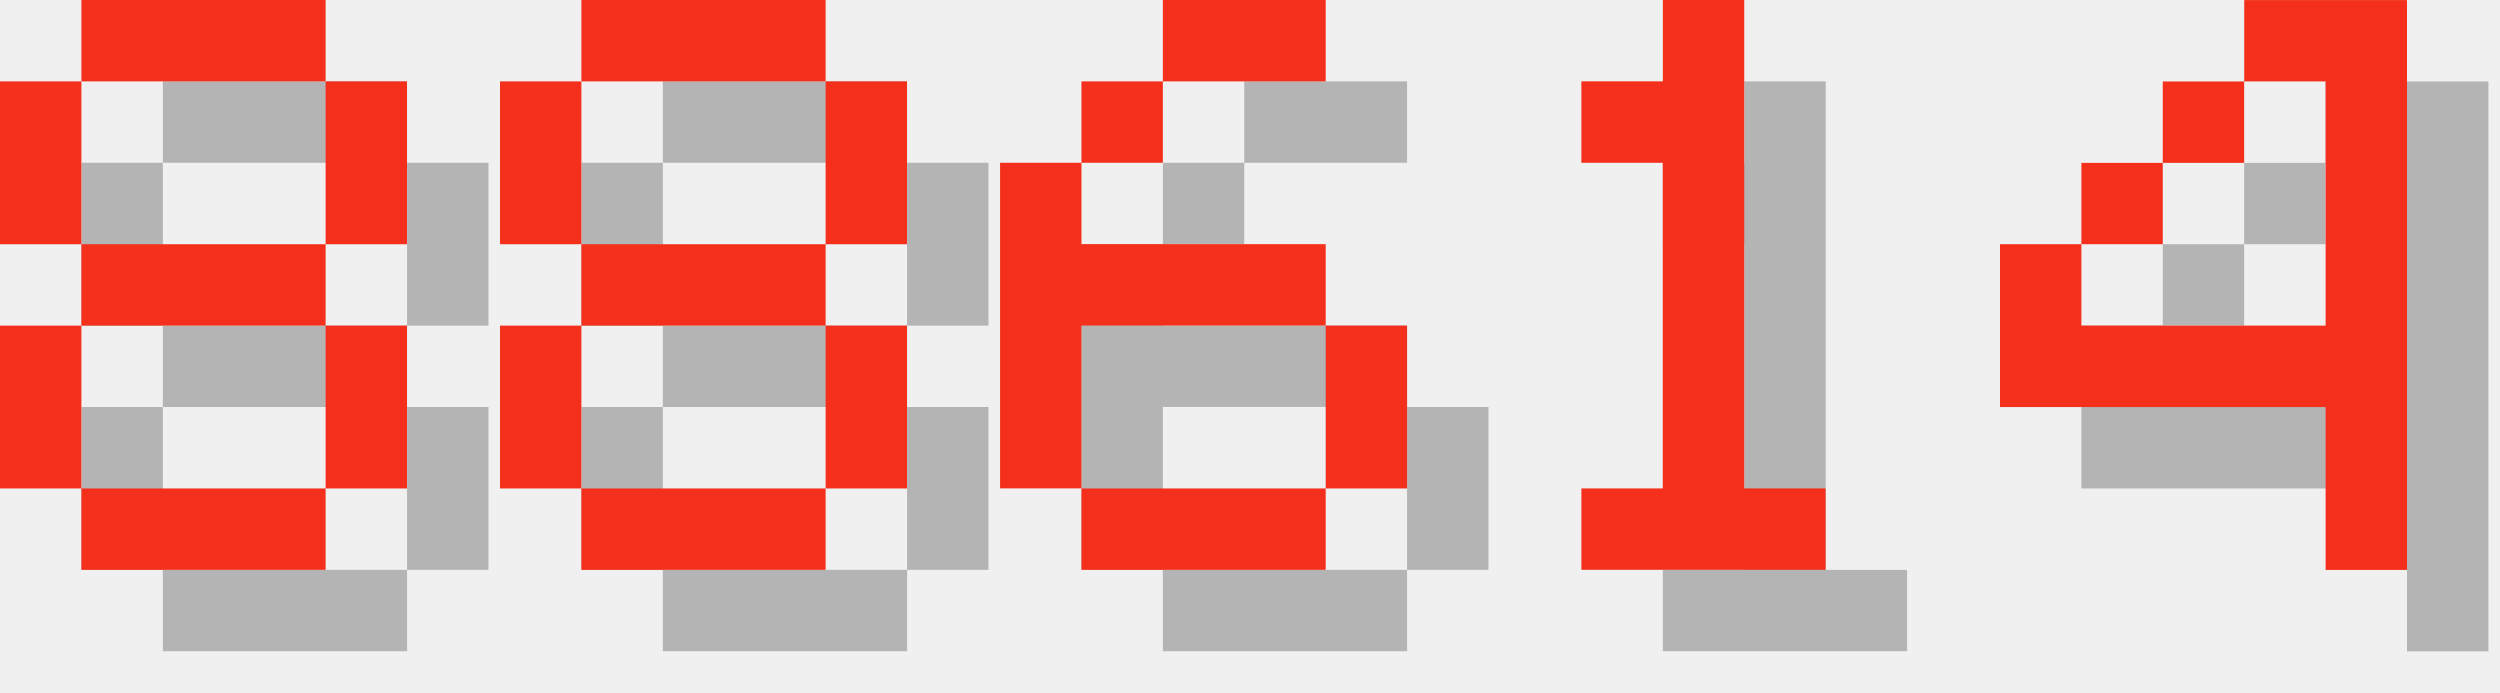
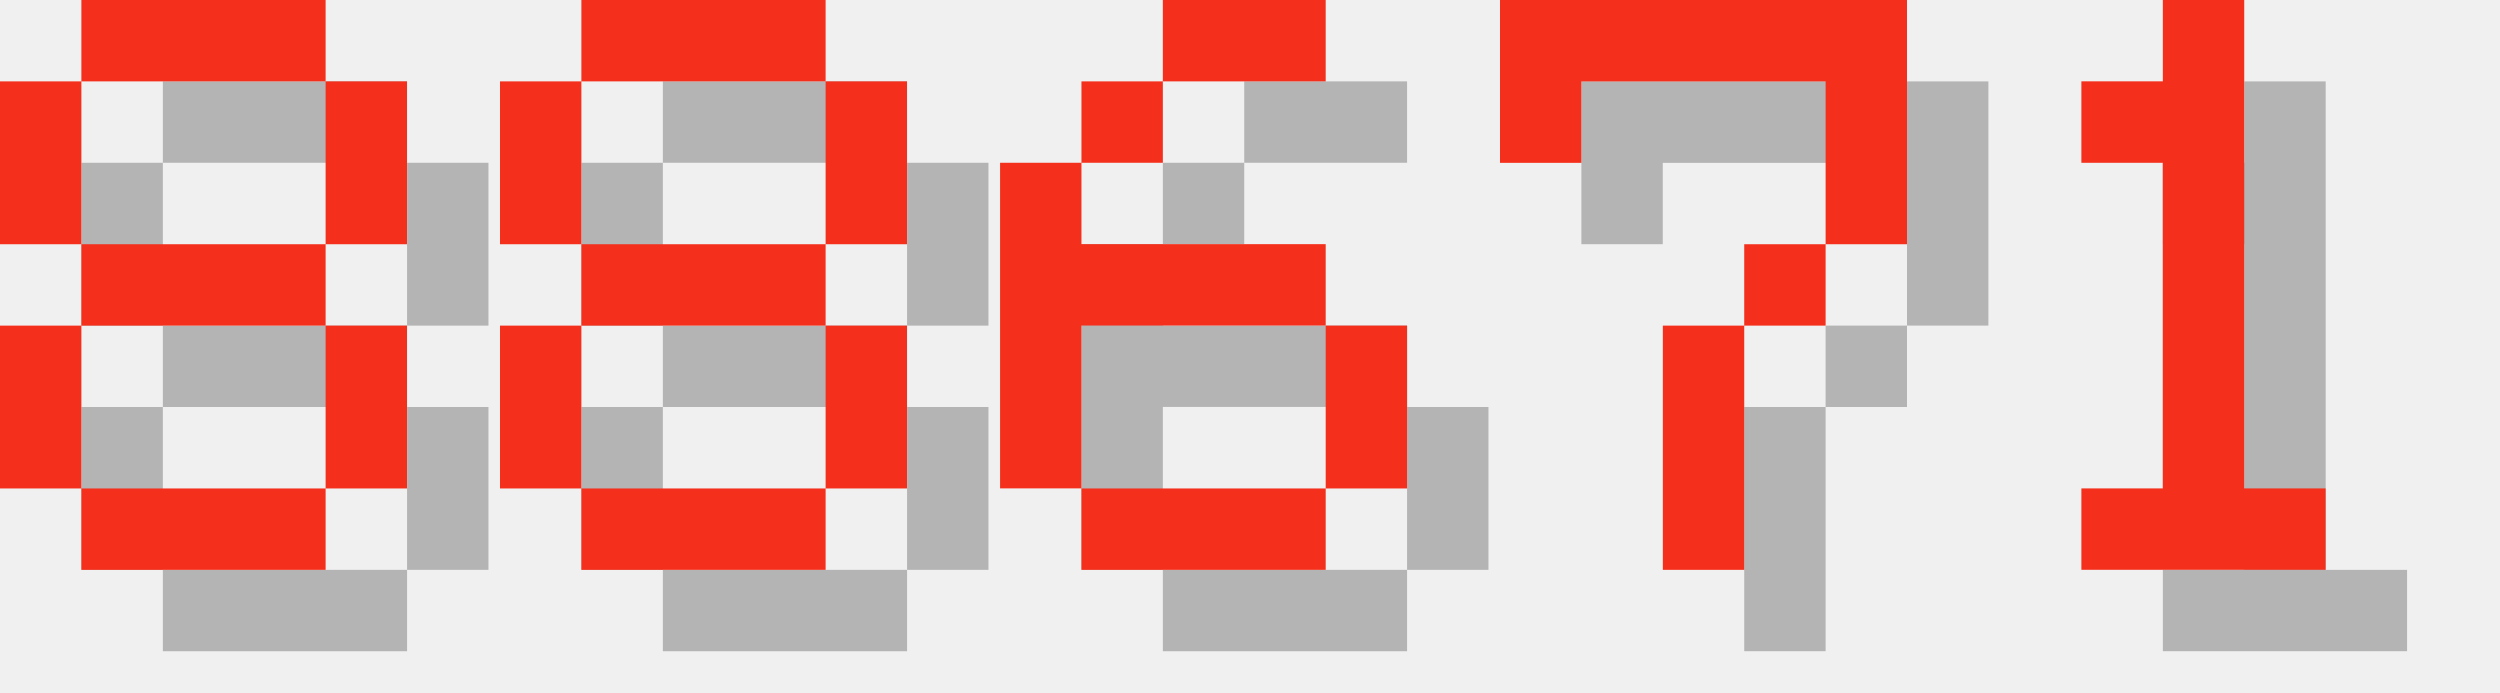
<svg xmlns="http://www.w3.org/2000/svg" version="1.1" width="130.0" height="36">
  <style>
        .text-foreground {
            fill: #F4301C;
        }
        .text-shadow {
            fill: #000000;
            fill-opacity: 0.25;
        }
    </style>
  <g class="digit" id="digit_8" transform="translate(0.0, 0), scale(4)">
    <path id="digit_8_shadow" class="text-shadow" d="m2.117 1.058v1.058h3.175v-1.058h-3.175zm3.175 1.058v2.117h1.058v-2.117h-1.058zm0 2.117h-3.175v1.058h3.175v-1.058zm0 1.058v2.117h1.058v-2.117h-1.058zm0 2.117h-3.175v1.058h3.175v-1.058zm-3.175 0v-2.117h-1.058v2.117h1.058zm0-3.175v-2.117h-1.058v2.117h1.058z" fill-opacity=".5" style="paint-order:stroke fill markers" />
    <path id="digit_8_fg" class="text-foreground" d="m1.058 0v1.058h3.175v-1.058h-3.175zm3.175 1.058v2.117h1.058v-2.117h-1.058zm0 2.117h-3.175v1.058h3.175v-1.058zm0 1.058v2.117h1.058v-2.117h-1.058zm0 2.117h-3.175v1.058h3.175v-1.058zm-3.175 0v-2.117h-1.058v2.117h1.058zm0-3.175v-2.117h-1.058v2.117h1.058z" fill="#fff" style="paint-order:stroke fill markers" />
  </g>
  <g class="digit" id="digit_8" transform="translate(26.0, 0), scale(4)">
    <path id="digit_8_shadow" class="text-shadow" d="m2.117 1.058v1.058h3.175v-1.058h-3.175zm3.175 1.058v2.117h1.058v-2.117h-1.058zm0 2.117h-3.175v1.058h3.175v-1.058zm0 1.058v2.117h1.058v-2.117h-1.058zm0 2.117h-3.175v1.058h3.175v-1.058zm-3.175 0v-2.117h-1.058v2.117h1.058zm0-3.175v-2.117h-1.058v2.117h1.058z" fill-opacity=".5" style="paint-order:stroke fill markers" />
    <path id="digit_8_fg" class="text-foreground" d="m1.058 0v1.058h3.175v-1.058h-3.175zm3.175 1.058v2.117h1.058v-2.117h-1.058zm0 2.117h-3.175v1.058h3.175v-1.058zm0 1.058v2.117h1.058v-2.117h-1.058zm0 2.117h-3.175v1.058h3.175v-1.058zm-3.175 0v-2.117h-1.058v2.117h1.058zm0-3.175v-2.117h-1.058v2.117h1.058z" fill="#fff" style="paint-order:stroke fill markers" />
  </g>
  <g class="digit" id="digit_6" transform="translate(52.0, 0), scale(4)">
    <path id="digit_6_shadow" class="text-shadow" d="m3.175 1.058v1.058h2.117v-1.058h-2.117zm0 1.058h-1.058v1.058h1.058v-1.058zm-1.058 1.058h-1.058v4.233h1.058v-2.117h3.175v-1.058h-3.175v-1.058zm3.175 2.117v2.117h1.058v-2.117h-1.058zm0 2.117h-3.175v1.058h3.175v-1.058z" fill-opacity=".5" style="paint-order:stroke fill markers" />
    <path id="digit_6_fg" class="text-foreground" d="m2.117 0v1.058h2.117v-1.058h-2.117zm0 1.058h-1.058v1.058h1.058v-1.058zm-1.058 1.058h-1.058v4.233h1.058v-2.117h3.175v-1.058h-3.175v-1.058zm3.175 2.117v2.117h1.058v-2.117h-1.058zm0 2.117h-3.175v1.058h3.175v-1.058z" fill="#fff" style="paint-order:stroke fill markers" />
  </g>
-   <g class="digit" id="digit_1" transform="translate(78.0, 0), scale(4)">
+   <g class="digit" id="digit_7" transform="translate(78.0, 0), scale(4)">
+     <path id="digit_7_shadow" class="text-shadow" d="m1.058 1.058 2e-6 2.117h1.058v-1.058h3.175v1.058l2e-7 1.058h-1.058v1.058h-1.058l4e-7 3.175 1.058 1e-7v-3.175h1.058v-1.058h1.058l5e-7 -1.058v-2.117z" fill-opacity=".5" style="paint-order:stroke fill markers" />
+     <path id="digit_7_fg" class="text-foreground" d="m0 0 2e-6 2.117h1.058v-1.058h3.175v1.058l2e-7 1.058h-1.058v1.058h-1.058l4e-7 3.175 1.058 1e-7v-3.175h1.058v-1.058h1.058l5e-7 -1.058v-2.117z" fill="#fff" style="paint-order:stroke fill markers" />
+   </g>
+   <g class="digit" id="digit_1" transform="translate(104.0, 0), scale(4)">
    <path id="digit_1_shadow" class="text-shadow" d="m2.117 2.117v1.058h1.058v4.233h-1.058v1.058h3.175v-1.058h-1.058v-6.35h-1.058v1.058h-1.058z" fill-opacity=".5" style="paint-order:stroke fill markers" />
    <path id="digit_1_fg" class="text-foreground" d="m1.058 1.058v1.058h1.058v4.233h-1.058v1.058h3.175v-1.058h-1.058v-6.35h-1.058v1.058h-1.058z" fill="#fff" style="paint-order:stroke fill markers" />
  </g>
-   <g class="digit" id="digit_4" transform="translate(104.0, 0), scale(4)">
-     <path id="digit_4_shadow" class="text-shadow" d="m4.233 1.058v1.058h1.058v3.175h-3.175v-1.058h-1.058v2.117h4.233v2.117h1.058v-7.408h-2.117zm-2.117 3.175h1.058v-1.058h-1.058v1.058zm1.058-1.058h1.058v-1.058h-1.058v1.058z" fill-opacity=".5" style="paint-order:stroke fill markers" />
-     <path id="digit_4_fg" class="text-foreground" d="m3.175 0v1.058h1.058v3.175h-3.175v-1.058h-1.058v2.117h4.233v2.117h1.058v-7.408h-2.117zm-2.117 3.175h1.058v-1.058h-1.058v1.058zm1.058-1.058h1.058v-1.058h-1.058v1.058z" fill="#fff" style="paint-order:stroke fill markers" />
-   </g>
</svg>
